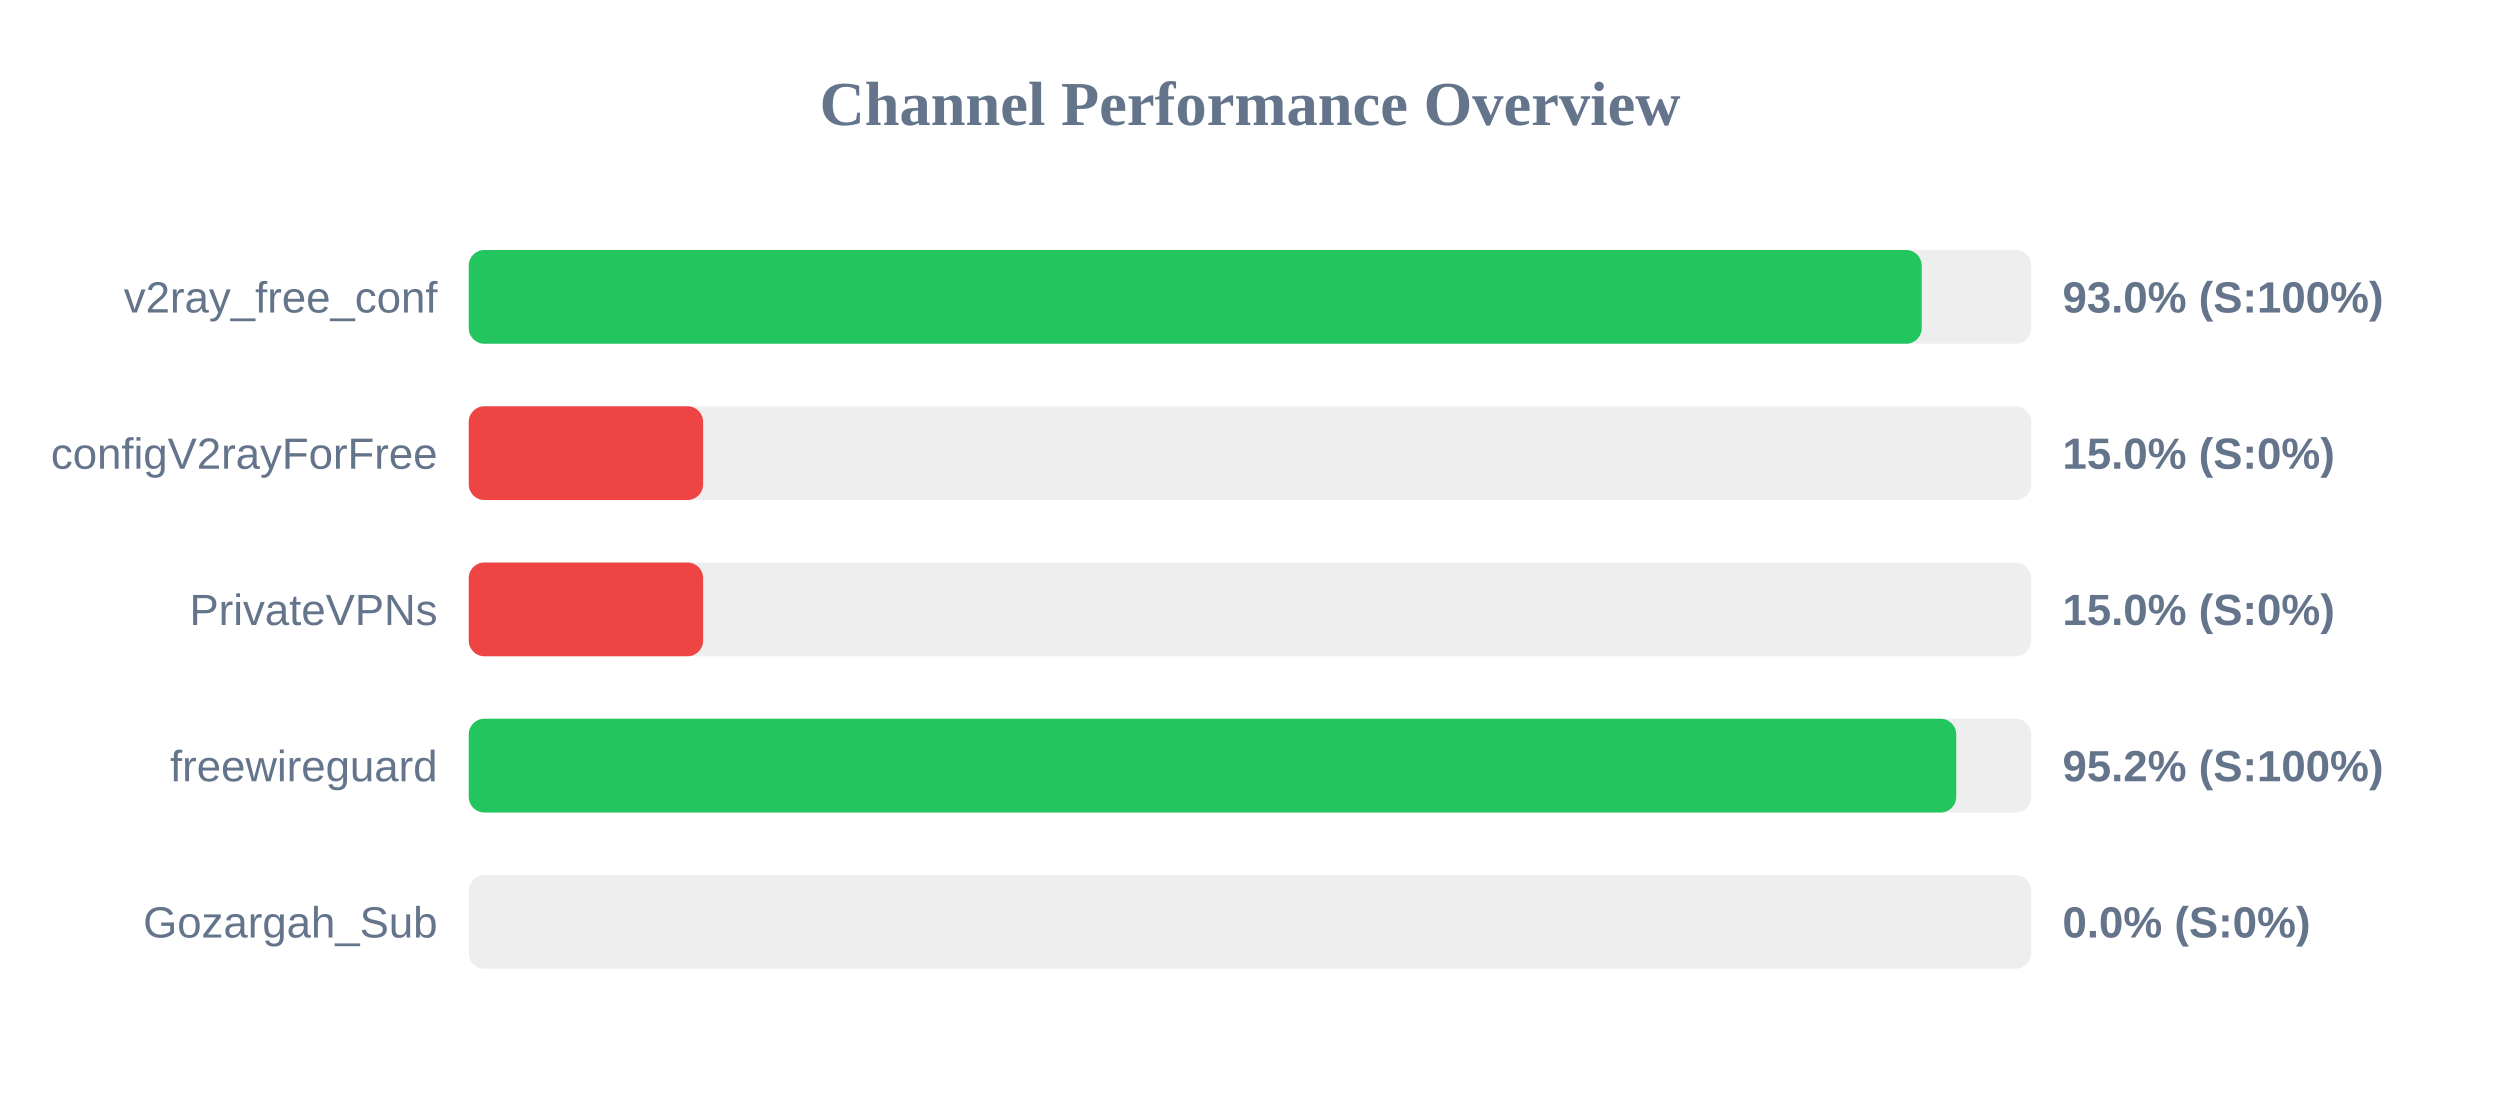
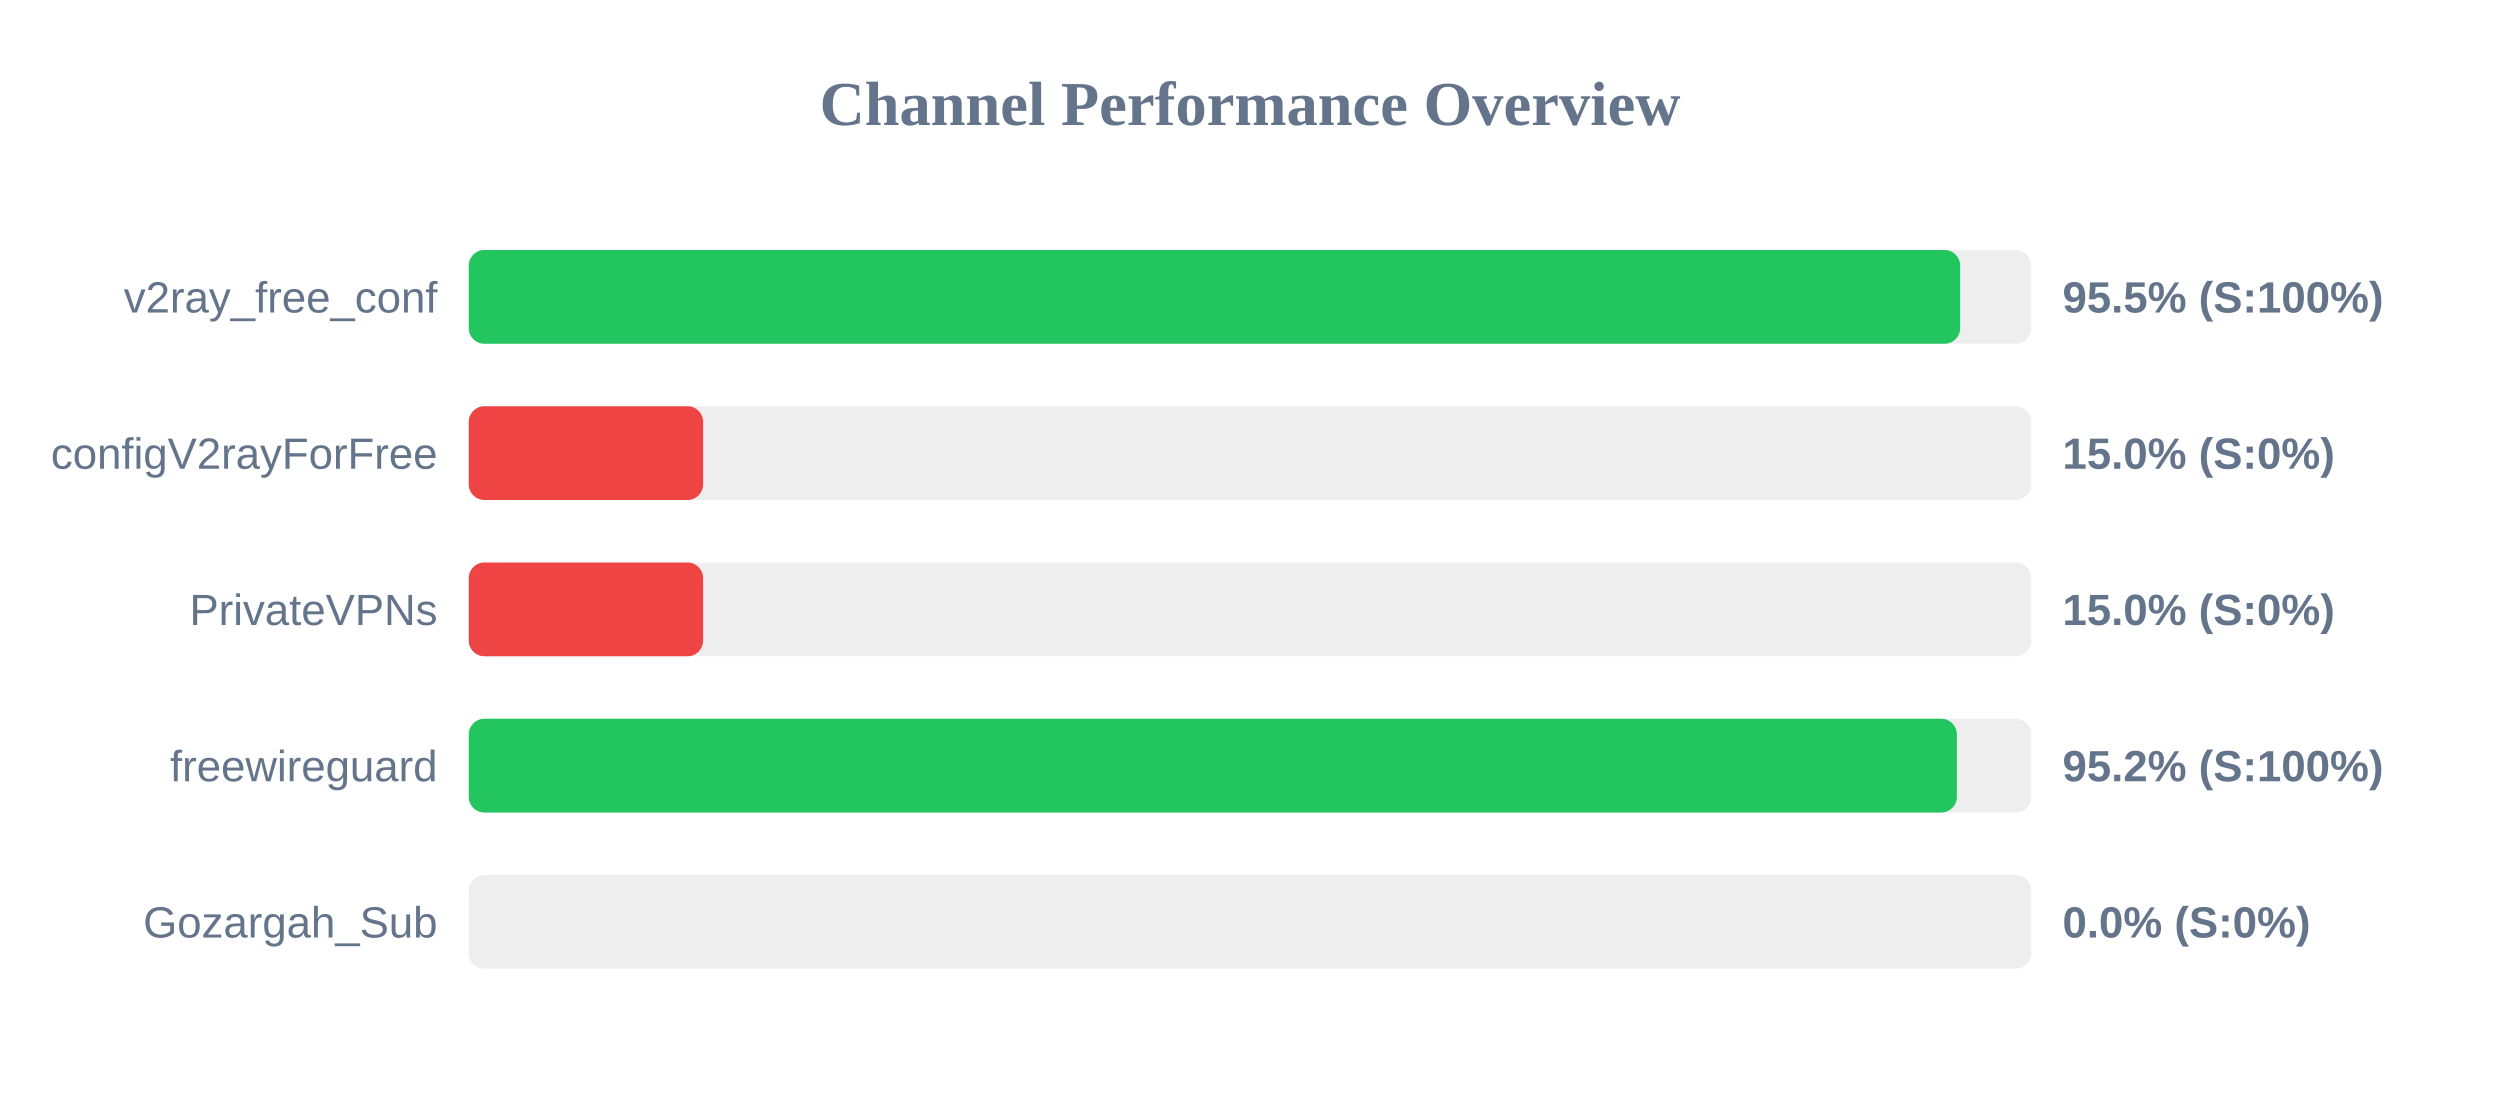
<svg xmlns="http://www.w3.org/2000/svg" width="800" height="350" version="1.1">
  <style>
        .row { font: 14px Arial; fill: #64748b; }
        .score { font: bold 14px Arial; fill: #64748b; }
    </style>
  <text x="400" y="40" text-anchor="middle" font-size="20px" font-weight="bold" fill="#64748b">Channel Performance Overview</text>
  <rect x="150" y="80" width="500" height="30" fill="#eee" rx="5" />
-   <rect x="150" y="80" width="464.95" height="30" fill="#22c55e" rx="5" />
+   <rect x="150" y="80" width="477.25" height="30" fill="#22c55e" rx="5" />
  <text x="140" y="100" text-anchor="end" class="row">v2ray_free_conf</text>
-   <text x="660" y="100" text-anchor="start" class="score">93.0% (S:100%)</text>
+   <text x="660" y="100" text-anchor="start" class="score">95.5% (S:100%)</text>
  <rect x="150" y="130" width="500" height="30" fill="#eee" rx="5" />
  <rect x="150" y="130" width="75.0" height="30" fill="#ef4444" rx="5" />
  <text x="140" y="150" text-anchor="end" class="row">configV2rayForFree</text>
  <text x="660" y="150" text-anchor="start" class="score">15.0% (S:0%)</text>
  <rect x="150" y="180" width="500" height="30" fill="#eee" rx="5" />
  <rect x="150" y="180" width="75.0" height="30" fill="#ef4444" rx="5" />
  <text x="140" y="200" text-anchor="end" class="row">PrivateVPNs</text>
  <text x="660" y="200" text-anchor="start" class="score">15.0% (S:0%)</text>
  <rect x="150" y="230" width="500" height="30" fill="#eee" rx="5" />
-   <rect x="150" y="230" width="476.0" height="30" fill="#22c55e" rx="5" />
+   <rect x="150" y="230" width="476.2" height="30" fill="#22c55e" rx="5" />
  <text x="140" y="250" text-anchor="end" class="row">freewireguard</text>
  <text x="660" y="250" text-anchor="start" class="score">95.2% (S:100%)</text>
  <rect x="150" y="280" width="500" height="30" fill="#eee" rx="5" />
  <rect x="150" y="280" width="0.0" height="30" fill="#ef4444" rx="5" />
  <text x="140" y="300" text-anchor="end" class="row">Gozargah_Sub</text>
  <text x="660" y="300" text-anchor="start" class="score">0.0% (S:0%)</text>
</svg>
